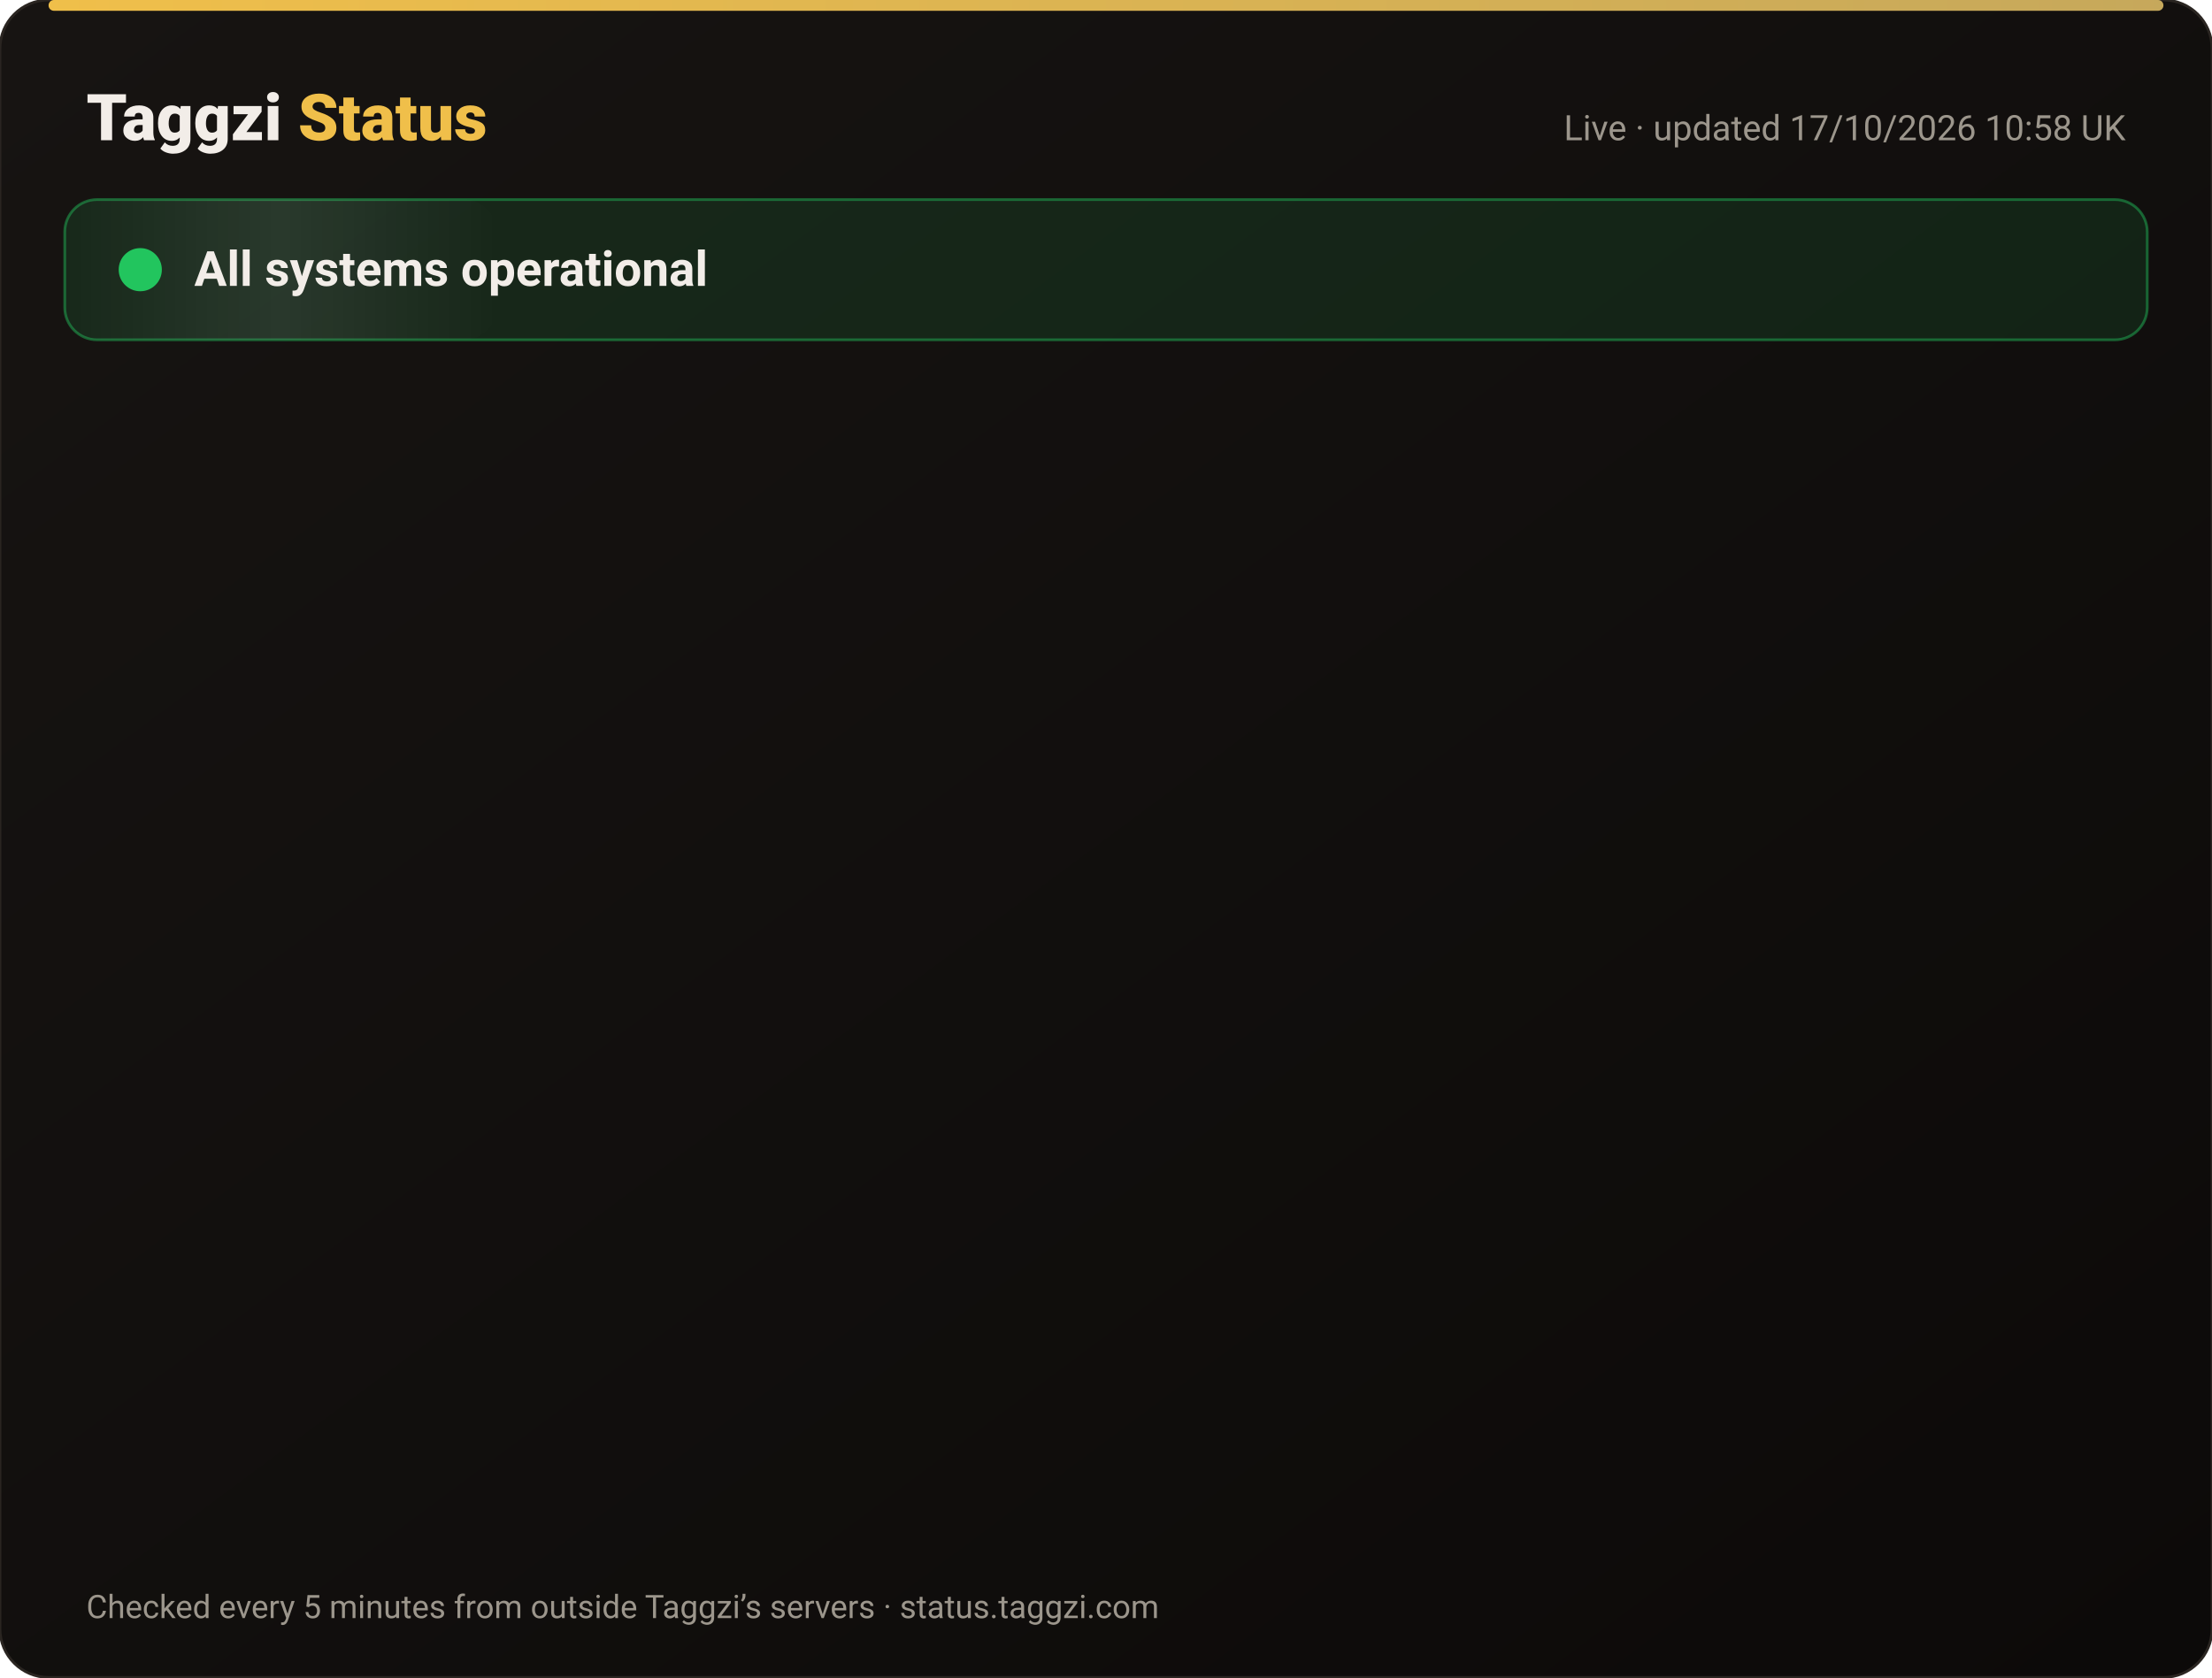
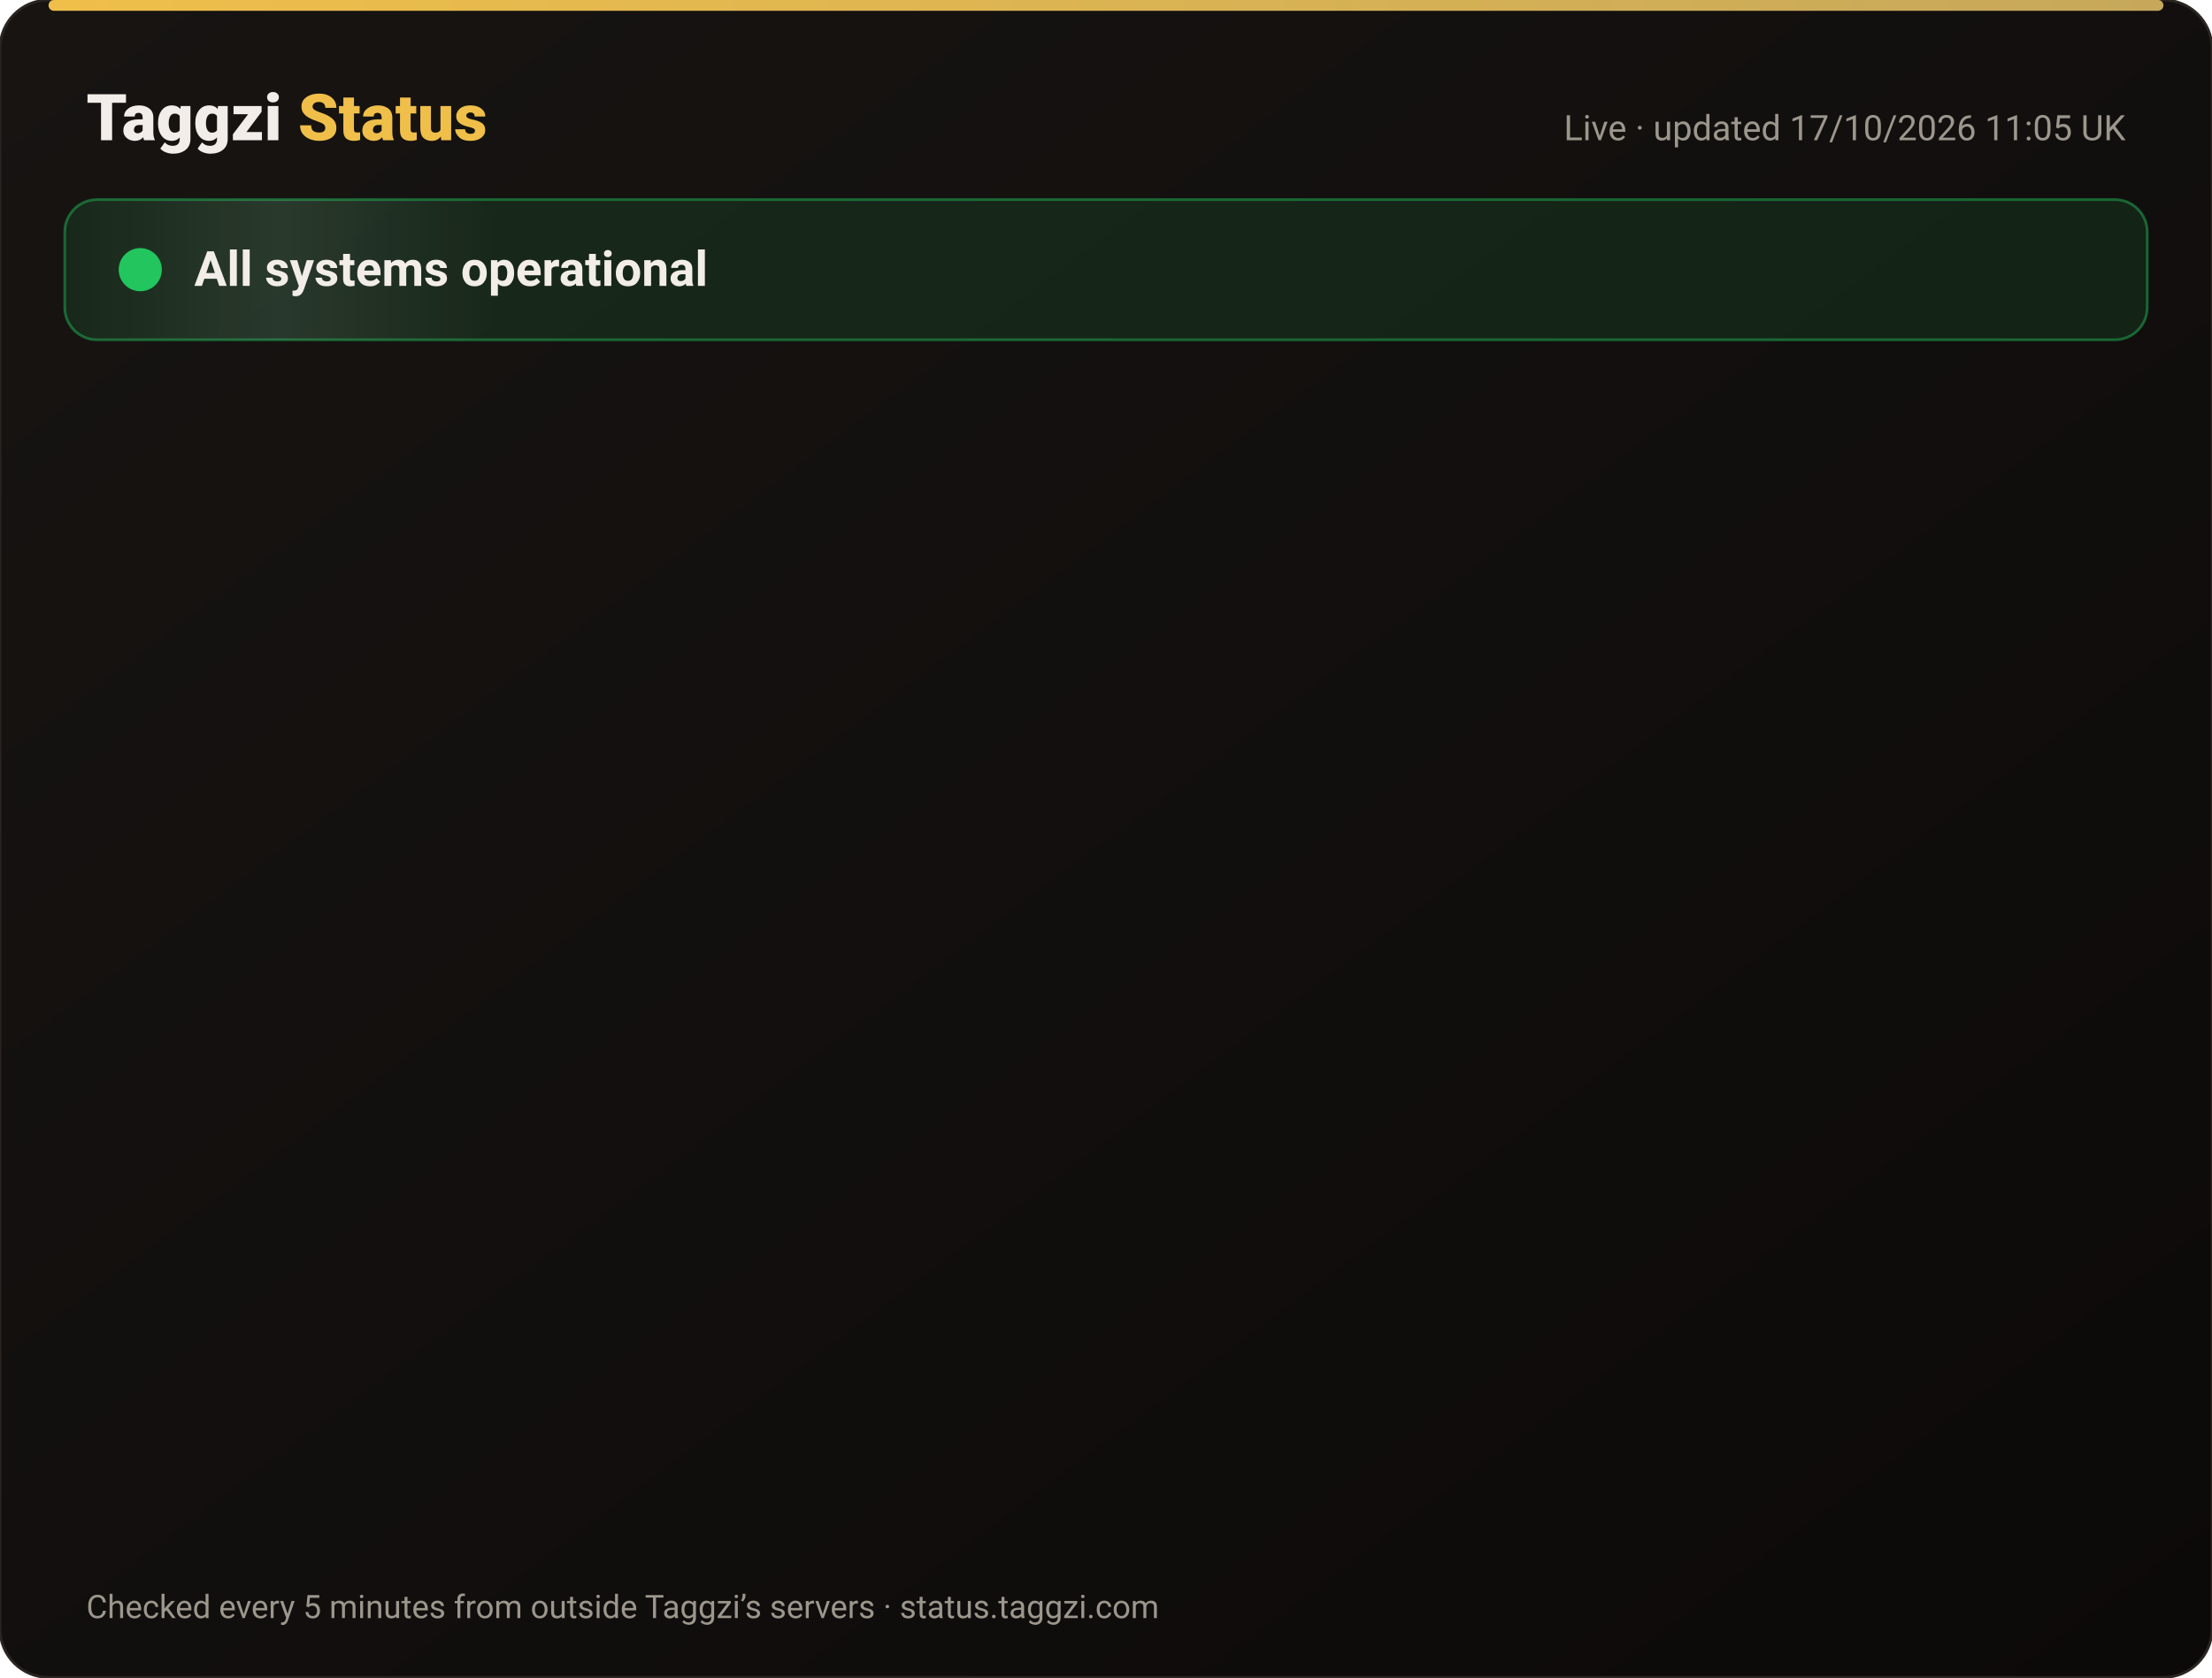
<svg xmlns="http://www.w3.org/2000/svg" width="820" height="622" viewBox="0 0 820 622" font-family="-apple-system,Segoe UI,Roboto,Helvetica,Arial,sans-serif">
  <defs>
    <linearGradient id="bg" x1="0" y1="0" x2="1" y2="1">
      <stop offset="0" stop-color="#171412" />
      <stop offset="1" stop-color="#0C0A09" />
    </linearGradient>
    <linearGradient id="gold" x1="0" x2="1">
      <stop offset="0" stop-color="#F0BF4A" />
      <stop offset="1" stop-color="#c6a85b" />
    </linearGradient>
    <linearGradient id="shine" x1="0" x2="1">
      <stop offset="0" stop-color="#fff" stop-opacity="0" />
      <stop offset=".5" stop-color="#fff" stop-opacity=".08" />
      <stop offset="1" stop-color="#fff" stop-opacity="0" />
    </linearGradient>
  </defs>
  <rect width="820" height="622" rx="18" fill="url(#bg)" stroke="#2a2521" />
  <rect x="18" y="0" width="784" height="4" rx="2" fill="url(#gold)" />
  <text x="32" y="52" font-size="24" font-weight="800" fill="#F2EDE8">Taggzi <tspan fill="#F0BF4A">Status</tspan>
  </text>
-   <text x="788" y="52" font-size="13" fill="#9C968C" text-anchor="end">Live · updated 17/10/2026 10:58 UK</text>
+   <text x="788" y="52" font-size="13" fill="#9C968C" text-anchor="end">Live · updated 17/10/2026 11:05 UK</text>
  <rect x="24" y="74" width="772" height="52" rx="12" fill="#22c55e" fill-opacity=".12" stroke="#22c55e" stroke-opacity=".45" />
  <rect x="24" y="74" width="160" height="52" rx="12" fill="url(#shine)">
    <animate attributeName="x" from="-160" to="820" dur="4s" repeatCount="indefinite" />
  </rect>
  <circle cx="52" cy="100" r="7" fill="#22c55e" />
  <circle cx="52" cy="100" r="7" fill="none" stroke="#22c55e" stroke-width="2">
    <animate attributeName="r" values="7;15;7" dur="2s" repeatCount="indefinite" />
    <animate attributeName="opacity" values=".9;0;.9" dur="2s" repeatCount="indefinite" />
  </circle>
  <text x="72" y="106" font-size="18" font-weight="700" fill="#F2EDE8">All systems operational</text>
  <g opacity="0">
    <animate attributeName="opacity" from="0" to="1" begin="0.00s" dur=".6s" fill="freeze" />
    <line x1="32" y1="188" x2="788" y2="188" stroke="#2a2521" />
    <circle cx="44" cy="166" r="6" fill="#22c55e">
      <animate attributeName="opacity" values="1;.45;1" dur="2.4s" begin="0.00s" repeatCount="indefinite" />
    </circle>
    <text x="62" y="171" font-size="15" font-weight="650" fill="#F2EDE8">Website</text>
    <text x="630" y="171" font-size="13" fill="#9C968C" text-anchor="end">100.00% uptime</text>
    <rect x="648" y="154" width="140" height="24" rx="12" fill="#22c55e" fill-opacity=".14" stroke="#22c55e" stroke-opacity=".5" />
    <text x="718" y="171" font-size="12" font-weight="700" fill="#22c55e" text-anchor="middle">Operational</text>
  </g>
  <g opacity="0">
    <animate attributeName="opacity" from="0" to="1" begin="0.15s" dur=".6s" fill="freeze" />
    <line x1="32" y1="234" x2="788" y2="234" stroke="#2a2521" />
    <circle cx="44" cy="212" r="6" fill="#22c55e">
      <animate attributeName="opacity" values="1;.45;1" dur="2.4s" begin="0.15s" repeatCount="indefinite" />
    </circle>
    <text x="62" y="217" font-size="15" font-weight="650" fill="#F2EDE8">Tag scans</text>
    <text x="630" y="217" font-size="13" fill="#9C968C" text-anchor="end">100.00% uptime</text>
    <rect x="648" y="200" width="140" height="24" rx="12" fill="#22c55e" fill-opacity=".14" stroke="#22c55e" stroke-opacity=".5" />
    <text x="718" y="217" font-size="12" font-weight="700" fill="#22c55e" text-anchor="middle">Operational</text>
  </g>
  <g opacity="0">
    <animate attributeName="opacity" from="0" to="1" begin="0.30s" dur=".6s" fill="freeze" />
    <line x1="32" y1="280" x2="788" y2="280" stroke="#2a2521" />
    <circle cx="44" cy="258" r="6" fill="#22c55e">
      <animate attributeName="opacity" values="1;.45;1" dur="2.4s" begin="0.30s" repeatCount="indefinite" />
    </circle>
    <text x="62" y="263" font-size="15" font-weight="650" fill="#F2EDE8">Manual tag lookup</text>
    <text x="630" y="263" font-size="13" fill="#9C968C" text-anchor="end">100.00% uptime</text>
    <rect x="648" y="246" width="140" height="24" rx="12" fill="#22c55e" fill-opacity=".14" stroke="#22c55e" stroke-opacity=".5" />
    <text x="718" y="263" font-size="12" font-weight="700" fill="#22c55e" text-anchor="middle">Operational</text>
  </g>
  <g opacity="0">
    <animate attributeName="opacity" from="0" to="1" begin="0.45s" dur=".6s" fill="freeze" />
    <line x1="32" y1="326" x2="788" y2="326" stroke="#2a2521" />
    <circle cx="44" cy="304" r="6" fill="#22c55e">
      <animate attributeName="opacity" values="1;.45;1" dur="2.4s" begin="0.45s" repeatCount="indefinite" />
    </circle>
    <text x="62" y="309" font-size="15" font-weight="650" fill="#F2EDE8">App &amp; login</text>
    <text x="630" y="309" font-size="13" fill="#9C968C" text-anchor="end">100.00% uptime</text>
    <rect x="648" y="292" width="140" height="24" rx="12" fill="#22c55e" fill-opacity=".14" stroke="#22c55e" stroke-opacity=".5" />
    <text x="718" y="309" font-size="12" font-weight="700" fill="#22c55e" text-anchor="middle">Operational</text>
  </g>
  <g opacity="0">
    <animate attributeName="opacity" from="0" to="1" begin="0.60s" dur=".6s" fill="freeze" />
    <line x1="32" y1="372" x2="788" y2="372" stroke="#2a2521" />
    <circle cx="44" cy="350" r="6" fill="#22c55e">
      <animate attributeName="opacity" values="1;.45;1" dur="2.4s" begin="0.60s" repeatCount="indefinite" />
    </circle>
    <text x="62" y="355" font-size="15" font-weight="650" fill="#F2EDE8">Community alerts</text>
    <text x="630" y="355" font-size="13" fill="#9C968C" text-anchor="end">100.00% uptime</text>
    <rect x="648" y="338" width="140" height="24" rx="12" fill="#22c55e" fill-opacity=".14" stroke="#22c55e" stroke-opacity=".5" />
    <text x="718" y="355" font-size="12" font-weight="700" fill="#22c55e" text-anchor="middle">Operational</text>
  </g>
  <g opacity="0">
    <animate attributeName="opacity" from="0" to="1" begin="0.75s" dur=".6s" fill="freeze" />
    <line x1="32" y1="418" x2="788" y2="418" stroke="#2a2521" />
    <circle cx="44" cy="396" r="6" fill="#22c55e">
      <animate attributeName="opacity" values="1;.45;1" dur="2.4s" begin="0.75s" repeatCount="indefinite" />
    </circle>
    <text x="62" y="401" font-size="15" font-weight="650" fill="#F2EDE8">Private calling</text>
    <text x="630" y="401" font-size="13" fill="#9C968C" text-anchor="end">100.00% uptime</text>
    <rect x="648" y="384" width="140" height="24" rx="12" fill="#22c55e" fill-opacity=".14" stroke="#22c55e" stroke-opacity=".5" />
    <text x="718" y="401" font-size="12" font-weight="700" fill="#22c55e" text-anchor="middle">Operational</text>
  </g>
  <g opacity="0">
    <animate attributeName="opacity" from="0" to="1" begin="0.90s" dur=".6s" fill="freeze" />
    <line x1="32" y1="464" x2="788" y2="464" stroke="#2a2521" />
    <circle cx="44" cy="442" r="6" fill="#22c55e">
      <animate attributeName="opacity" values="1;.45;1" dur="2.4s" begin="0.90s" repeatCount="indefinite" />
    </circle>
    <text x="62" y="447" font-size="15" font-weight="650" fill="#F2EDE8">Payments</text>
    <text x="630" y="447" font-size="13" fill="#9C968C" text-anchor="end">99.98% uptime</text>
    <rect x="648" y="430" width="140" height="24" rx="12" fill="#22c55e" fill-opacity=".14" stroke="#22c55e" stroke-opacity=".5" />
    <text x="718" y="447" font-size="12" font-weight="700" fill="#22c55e" text-anchor="middle">Operational</text>
  </g>
  <g opacity="0">
    <animate attributeName="opacity" from="0" to="1" begin="1.05s" dur=".6s" fill="freeze" />
    <line x1="32" y1="510" x2="788" y2="510" stroke="#2a2521" />
    <circle cx="44" cy="488" r="6" fill="#22c55e">
      <animate attributeName="opacity" values="1;.45;1" dur="2.4s" begin="1.05s" repeatCount="indefinite" />
    </circle>
    <text x="62" y="493" font-size="15" font-weight="650" fill="#F2EDE8">Email &amp; support</text>
    <text x="630" y="493" font-size="13" fill="#9C968C" text-anchor="end">100.00% uptime</text>
    <rect x="648" y="476" width="140" height="24" rx="12" fill="#22c55e" fill-opacity=".14" stroke="#22c55e" stroke-opacity=".5" />
    <text x="718" y="493" font-size="12" font-weight="700" fill="#22c55e" text-anchor="middle">Operational</text>
  </g>
  <g opacity="0">
    <animate attributeName="opacity" from="0" to="1" begin="1.20s" dur=".6s" fill="freeze" />
    <line x1="32" y1="556" x2="788" y2="556" stroke="#2a2521" />
    <circle cx="44" cy="534" r="6" fill="#22c55e">
      <animate attributeName="opacity" values="1;.45;1" dur="2.4s" begin="1.20s" repeatCount="indefinite" />
    </circle>
    <text x="62" y="539" font-size="15" font-weight="650" fill="#F2EDE8">Secure connection (SSL)</text>
    <text x="630" y="539" font-size="13" fill="#9C968C" text-anchor="end">100.00% uptime</text>
    <rect x="648" y="522" width="140" height="24" rx="12" fill="#22c55e" fill-opacity=".14" stroke="#22c55e" stroke-opacity=".5" />
    <text x="718" y="539" font-size="12" font-weight="700" fill="#22c55e" text-anchor="middle">Operational</text>
  </g>
  <text x="32" y="600" font-size="12" fill="#9C968C">Checked every 5 minutes from outside Taggzi’s servers · status.taggzi.com</text>
</svg>
